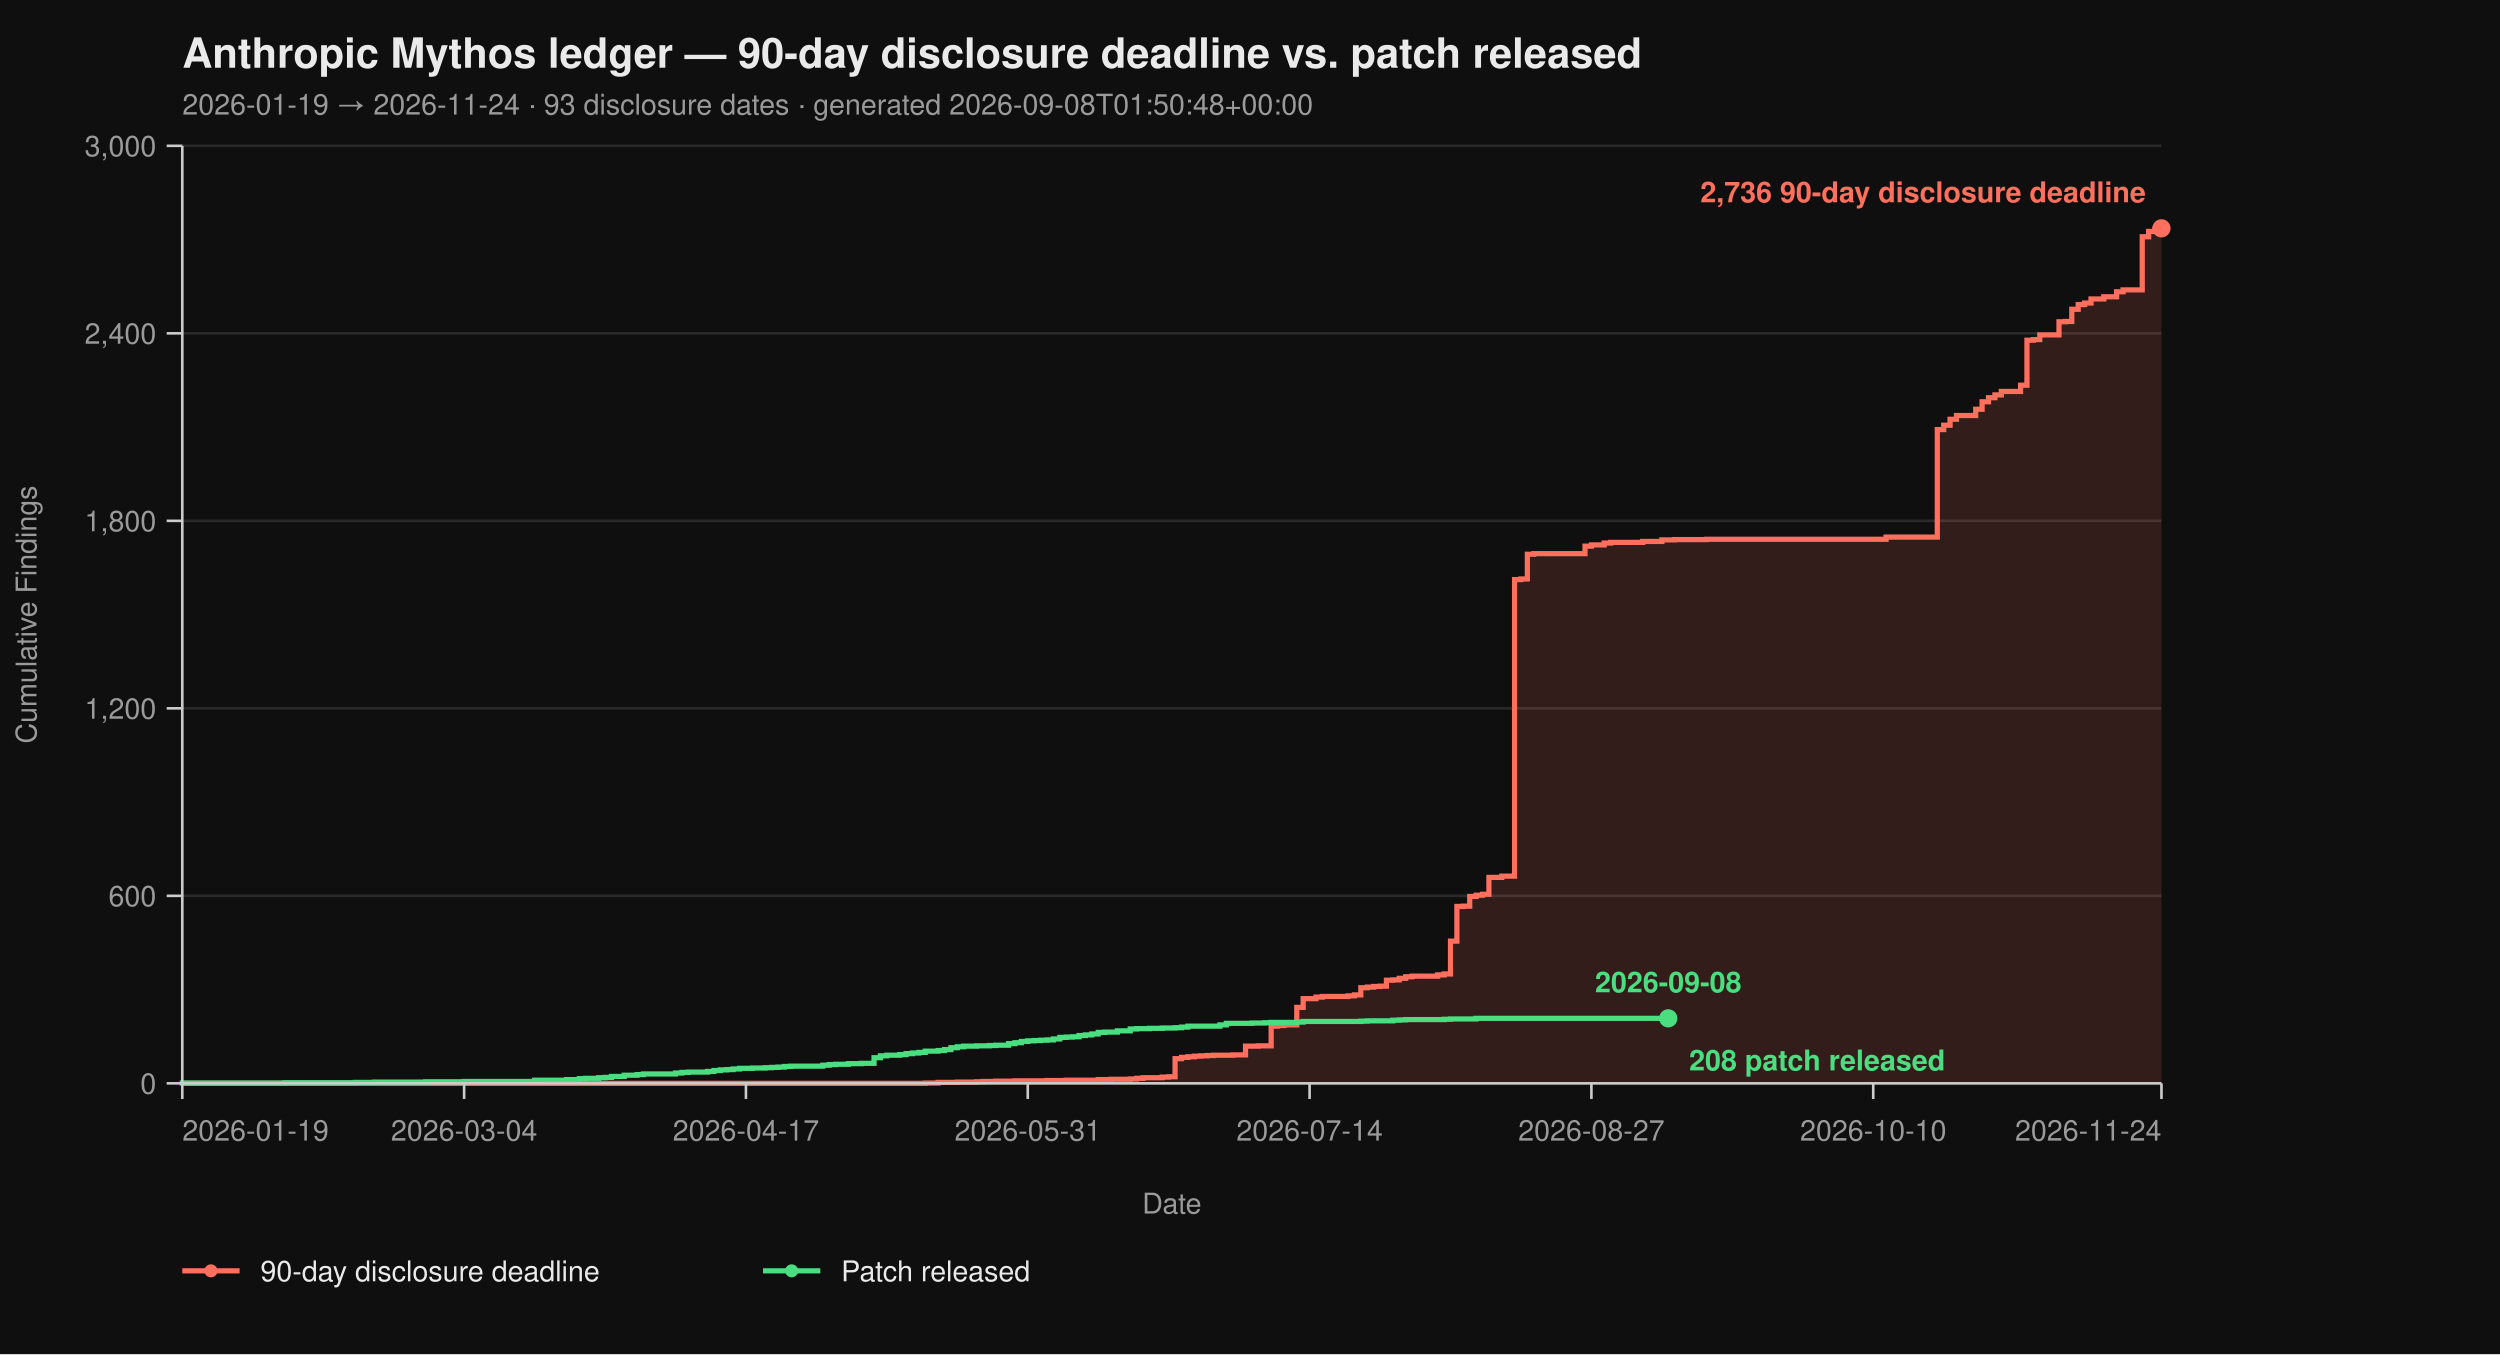
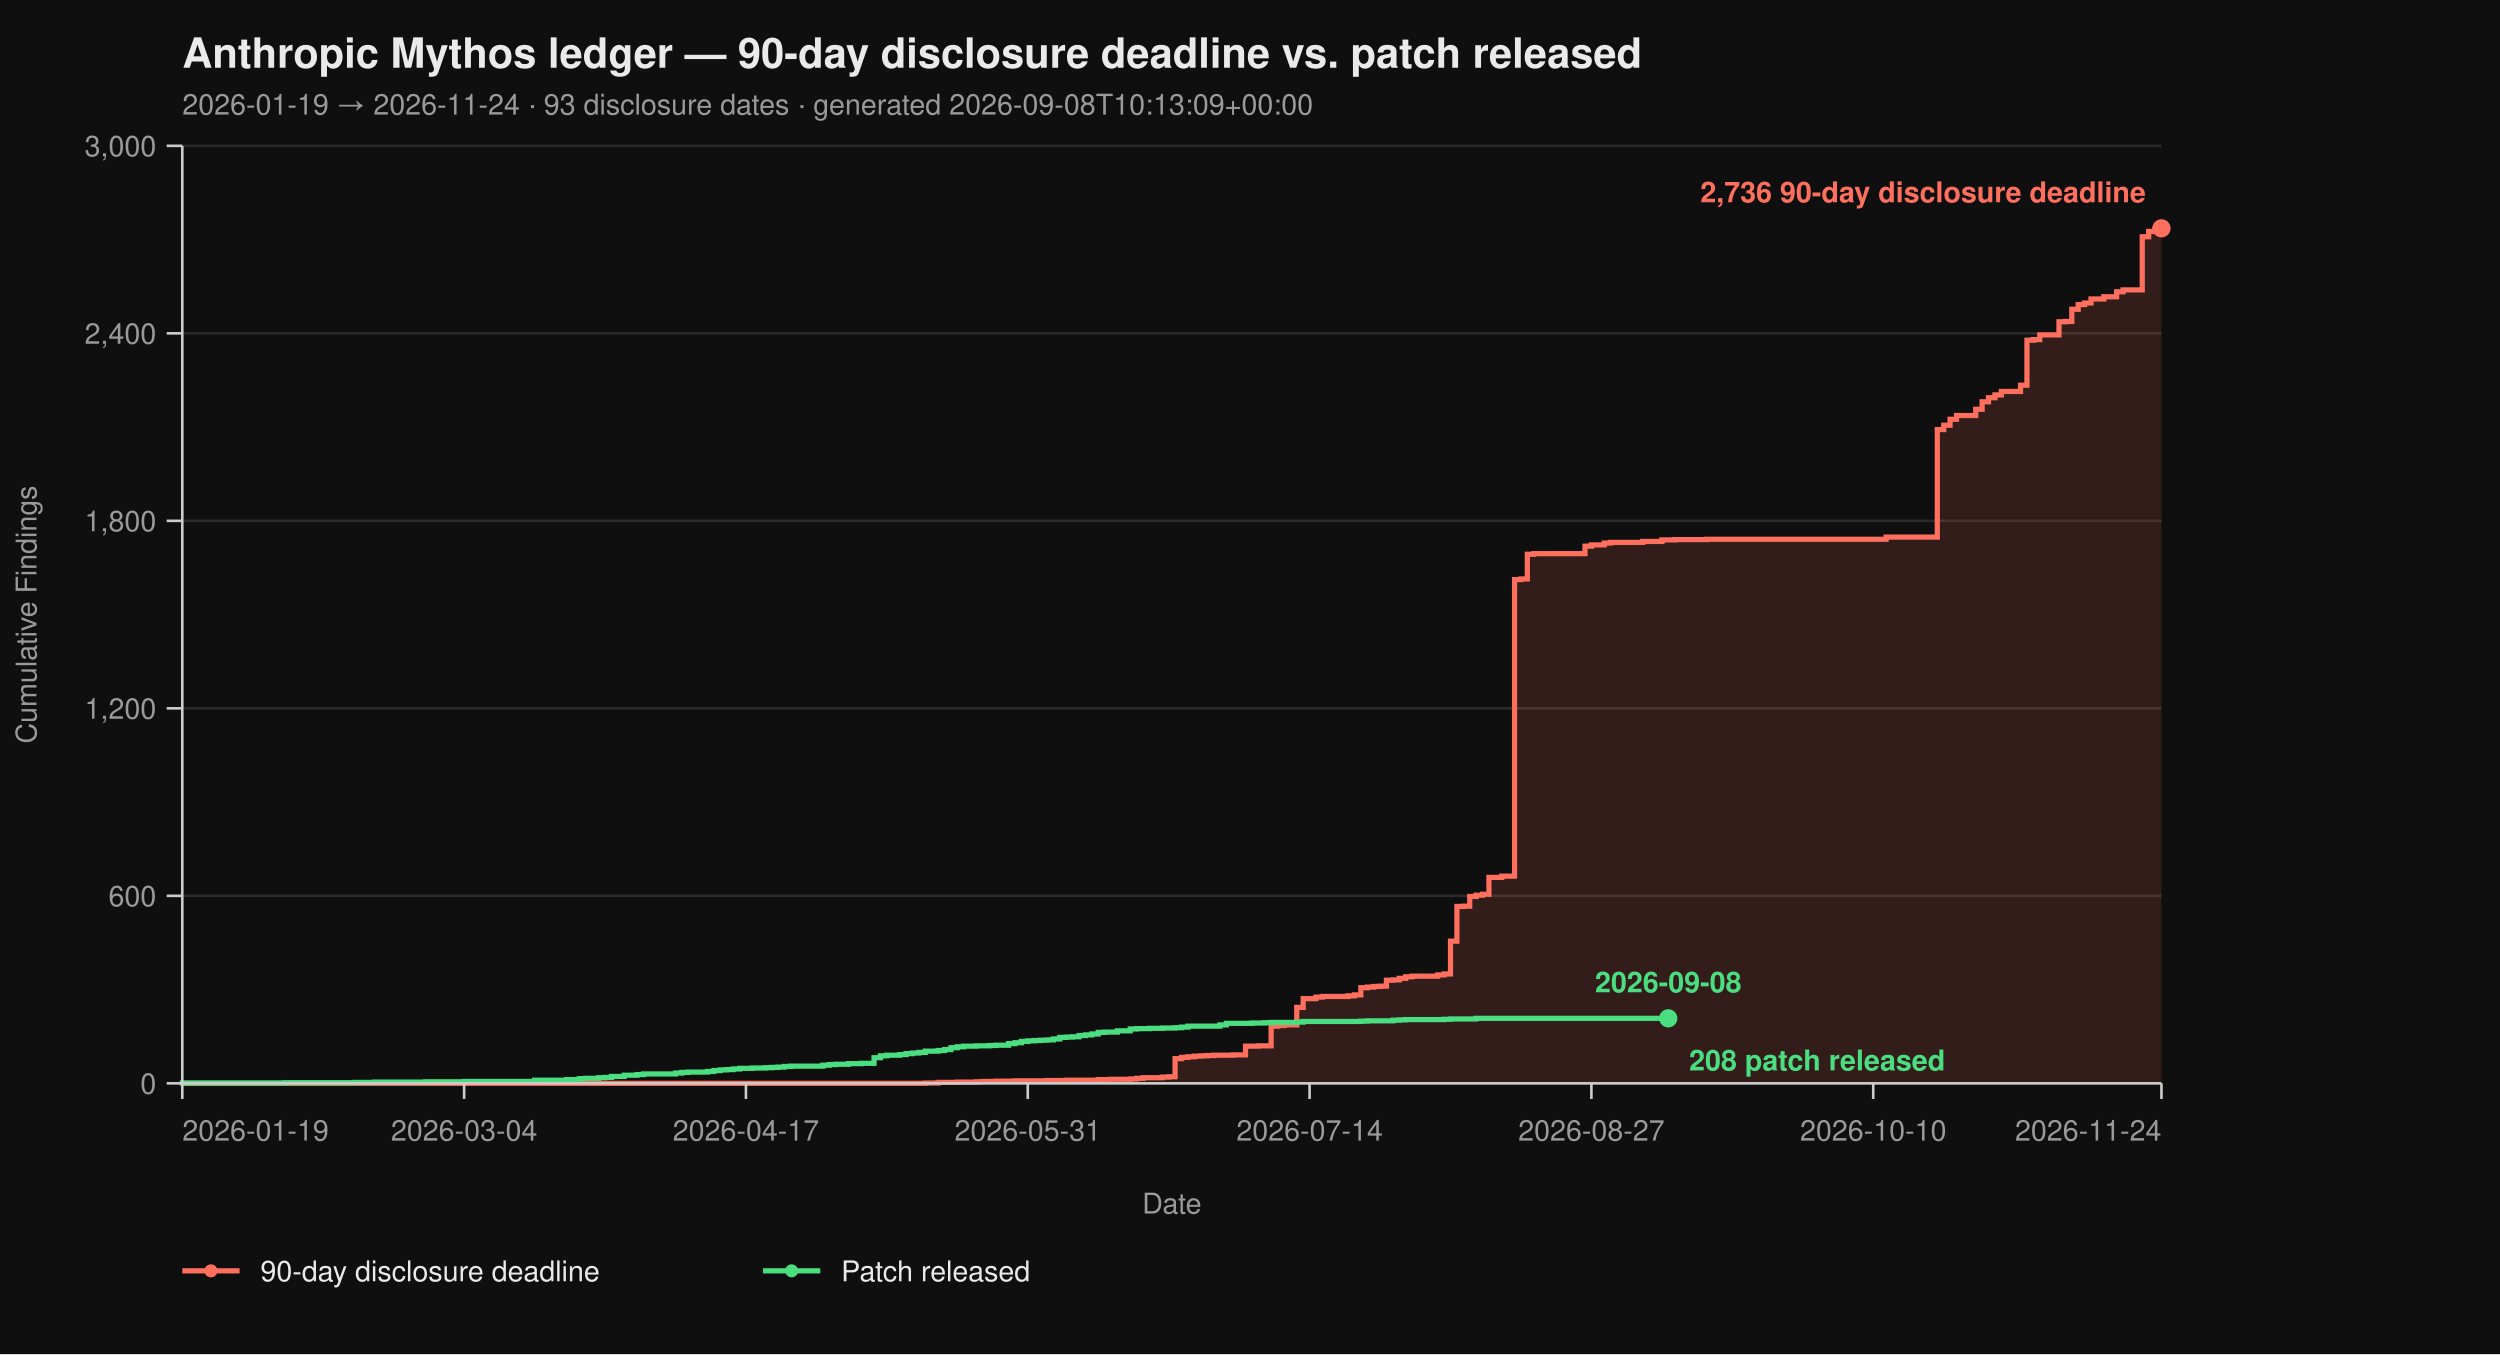
<svg xmlns="http://www.w3.org/2000/svg" viewBox="0 0 960 520" width="960" height="520" font-family="-apple-system, BlinkMacSystemFont, 'Segoe UI', Helvetica, Arial, sans-serif">
  <rect width="100%" height="100%" fill="#0f0f0f" />
  <text x="70" y="26" fill="#eaeaea" font-size="16" font-weight="700">Anthropic Mythos ledger — 90-day disclosure deadline vs. patch released</text>
-   <text x="70" y="44" fill="#9a9a9a" font-size="11">2026-01-19 → 2026-11-24  ·  93 disclosure dates  ·  generated 2026-09-08T01:50:48+00:00</text>
+   <text x="70" y="44" fill="#9a9a9a" font-size="11">2026-01-19 → 2026-11-24  ·  93 disclosure dates  ·  generated 2026-09-08T10:13:09+00:00</text>
  <line x1="70" y1="416.00" x2="830" y2="416.00" stroke="#2a2a2a" stroke-width="1" />
  <line x1="70" y1="344.00" x2="830" y2="344.00" stroke="#2a2a2a" stroke-width="1" />
  <line x1="70" y1="272.00" x2="830" y2="272.00" stroke="#2a2a2a" stroke-width="1" />
  <line x1="70" y1="200.00" x2="830" y2="200.00" stroke="#2a2a2a" stroke-width="1" />
  <line x1="70" y1="128.00" x2="830" y2="128.00" stroke="#2a2a2a" stroke-width="1" />
  <line x1="70" y1="56.00" x2="830" y2="56.00" stroke="#2a2a2a" stroke-width="1" />
  <path d="M 70.00 416.00 L 355.31 416.00 L 355.31 415.88 L 360.23 415.88 L 360.23 415.64 L 367.61 415.64 L 367.61 415.52 L 374.98 415.52 L 374.98 415.40 L 377.44 415.40 L 377.44 415.28 L 382.36 415.28 L 382.36 415.16 L 389.74 415.16 L 389.74 415.04 L 402.04 415.04 L 402.04 414.92 L 409.42 414.92 L 409.42 414.80 L 421.72 414.80 L 421.72 414.56 L 426.63 414.56 L 426.63 414.44 L 434.01 414.44 L 434.01 414.32 L 436.47 414.32 L 436.47 414.08 L 438.93 414.08 L 438.93 413.84 L 446.31 413.84 L 446.31 413.60 L 448.77 413.60 L 448.77 413.48 L 451.23 413.48 L 451.23 406.52 L 453.69 406.52 L 453.69 406.04 L 456.15 406.04 L 456.15 405.80 L 458.61 405.80 L 458.61 405.56 L 461.07 405.56 L 461.07 405.44 L 463.53 405.44 L 463.53 405.32 L 465.99 405.32 L 465.99 405.20 L 473.37 405.20 L 473.37 405.08 L 478.28 405.08 L 478.28 401.72 L 483.20 401.72 L 483.20 401.60 L 488.12 401.60 L 488.12 394.04 L 490.58 394.04 L 490.58 393.80 L 493.04 393.80 L 493.04 393.56 L 497.96 393.56 L 497.96 386.84 L 500.42 386.84 L 500.42 383.48 L 505.34 383.48 L 505.34 382.88 L 507.80 382.88 L 507.80 382.64 L 517.64 382.64 L 517.64 382.40 L 520.10 382.40 L 520.10 382.04 L 522.56 382.04 L 522.56 379.28 L 525.02 379.28 L 525.02 379.04 L 527.48 379.04 L 527.48 378.80 L 529.94 378.80 L 529.94 378.68 L 532.39 378.68 L 532.39 376.40 L 534.85 376.40 L 534.85 376.28 L 537.31 376.28 L 537.31 375.68 L 539.77 375.68 L 539.77 375.08 L 542.23 375.08 L 542.23 374.84 L 552.07 374.84 L 552.07 374.36 L 554.53 374.36 L 554.53 374.00 L 556.99 374.00 L 556.99 361.40 L 559.45 361.40 L 559.45 348.08 L 561.91 348.08 L 561.91 347.96 L 564.37 347.96 L 564.37 344.24 L 566.83 344.24 L 566.83 343.76 L 569.29 343.76 L 569.29 343.40 L 571.75 343.40 L 571.75 336.92 L 576.67 336.92 L 576.67 336.44 L 581.59 336.44 L 581.59 222.56 L 584.05 222.56 L 584.05 222.32 L 586.50 222.32 L 586.50 212.84 L 588.96 212.84 L 588.96 212.60 L 608.64 212.60 L 608.64 209.72 L 611.10 209.72 L 611.10 209.24 L 616.02 209.24 L 616.02 208.52 L 618.48 208.52 L 618.48 208.28 L 630.78 208.28 L 630.78 207.92 L 638.16 207.92 L 638.16 207.32 L 643.07 207.32 L 643.07 207.20 L 655.37 207.20 L 655.37 207.08 L 724.24 207.08 L 724.24 206.24 L 743.92 206.24 L 743.92 164.96 L 746.38 164.96 L 746.38 163.28 L 748.83 163.28 L 748.83 161.00 L 751.29 161.00 L 751.29 159.56 L 758.67 159.56 L 758.67 157.16 L 761.13 157.16 L 761.13 154.28 L 763.59 154.28 L 763.59 152.72 L 766.05 152.72 L 766.05 151.64 L 768.51 151.64 L 768.51 150.32 L 775.89 150.32 L 775.89 147.92 L 778.35 147.92 L 778.35 130.64 L 780.81 130.64 L 780.81 130.40 L 783.27 130.40 L 783.27 128.60 L 790.65 128.60 L 790.65 123.56 L 793.11 123.56 L 793.11 123.44 L 795.57 123.44 L 795.57 118.76 L 798.03 118.76 L 798.03 116.96 L 800.49 116.96 L 800.49 116.36 L 802.94 116.36 L 802.94 114.80 L 807.86 114.80 L 807.86 113.96 L 812.78 113.96 L 812.78 112.04 L 815.24 112.04 L 815.24 111.32 L 822.62 111.32 L 822.62 90.92 L 825.08 90.92 L 825.08 88.88 L 827.54 88.88 L 827.54 87.92 L 830.00 87.92 L 830.00 87.68 L 830.00 87.68 L 830.00 416.00 Z" fill="#ff6f5e26" stroke="none" />
  <path d="M 70.00 416.00 L 355.31 416.00 L 355.31 415.88 L 360.23 415.88 L 360.23 415.64 L 367.61 415.64 L 367.61 415.52 L 374.98 415.52 L 374.98 415.40 L 377.44 415.40 L 377.44 415.28 L 382.36 415.28 L 382.36 415.16 L 389.74 415.16 L 389.74 415.04 L 402.04 415.04 L 402.04 414.92 L 409.42 414.92 L 409.42 414.80 L 421.72 414.80 L 421.72 414.56 L 426.63 414.56 L 426.63 414.44 L 434.01 414.44 L 434.01 414.32 L 436.47 414.32 L 436.47 414.08 L 438.93 414.08 L 438.93 413.84 L 446.31 413.84 L 446.31 413.60 L 448.77 413.60 L 448.77 413.48 L 451.23 413.48 L 451.23 406.52 L 453.69 406.52 L 453.69 406.04 L 456.15 406.04 L 456.15 405.80 L 458.61 405.80 L 458.61 405.56 L 461.07 405.56 L 461.07 405.44 L 463.53 405.44 L 463.53 405.32 L 465.99 405.32 L 465.99 405.20 L 473.37 405.20 L 473.37 405.08 L 478.28 405.08 L 478.28 401.72 L 483.20 401.72 L 483.20 401.60 L 488.12 401.60 L 488.12 394.04 L 490.58 394.04 L 490.58 393.80 L 493.04 393.80 L 493.04 393.56 L 497.96 393.56 L 497.96 386.84 L 500.42 386.84 L 500.42 383.48 L 505.34 383.48 L 505.34 382.88 L 507.80 382.88 L 507.80 382.64 L 517.64 382.64 L 517.64 382.40 L 520.10 382.40 L 520.10 382.04 L 522.56 382.04 L 522.56 379.28 L 525.02 379.28 L 525.02 379.04 L 527.48 379.04 L 527.48 378.80 L 529.94 378.80 L 529.94 378.68 L 532.39 378.68 L 532.39 376.40 L 534.85 376.40 L 534.85 376.28 L 537.31 376.28 L 537.31 375.68 L 539.77 375.68 L 539.77 375.08 L 542.23 375.08 L 542.23 374.84 L 552.07 374.84 L 552.07 374.36 L 554.53 374.36 L 554.53 374.00 L 556.99 374.00 L 556.99 361.40 L 559.45 361.40 L 559.45 348.08 L 561.91 348.08 L 561.91 347.96 L 564.37 347.96 L 564.37 344.24 L 566.83 344.24 L 566.83 343.76 L 569.29 343.76 L 569.29 343.40 L 571.75 343.40 L 571.75 336.92 L 576.67 336.92 L 576.67 336.44 L 581.59 336.44 L 581.59 222.56 L 584.05 222.56 L 584.05 222.32 L 586.50 222.32 L 586.50 212.84 L 588.96 212.84 L 588.96 212.60 L 608.64 212.60 L 608.64 209.72 L 611.10 209.72 L 611.10 209.24 L 616.02 209.24 L 616.02 208.52 L 618.48 208.52 L 618.48 208.28 L 630.78 208.28 L 630.78 207.92 L 638.16 207.92 L 638.16 207.32 L 643.07 207.32 L 643.07 207.20 L 655.37 207.20 L 655.37 207.08 L 724.24 207.08 L 724.24 206.24 L 743.92 206.24 L 743.92 164.96 L 746.38 164.96 L 746.38 163.28 L 748.83 163.28 L 748.83 161.00 L 751.29 161.00 L 751.29 159.56 L 758.67 159.56 L 758.67 157.16 L 761.13 157.16 L 761.13 154.28 L 763.59 154.28 L 763.59 152.72 L 766.05 152.72 L 766.05 151.64 L 768.51 151.64 L 768.51 150.32 L 775.89 150.32 L 775.89 147.92 L 778.35 147.92 L 778.35 130.64 L 780.81 130.64 L 780.81 130.40 L 783.27 130.40 L 783.27 128.60 L 790.65 128.60 L 790.65 123.56 L 793.11 123.56 L 793.11 123.44 L 795.57 123.44 L 795.57 118.76 L 798.03 118.76 L 798.03 116.96 L 800.49 116.96 L 800.49 116.36 L 802.94 116.36 L 802.94 114.80 L 807.86 114.80 L 807.86 113.96 L 812.78 113.96 L 812.78 112.04 L 815.24 112.04 L 815.24 111.32 L 822.62 111.32 L 822.62 90.92 L 825.08 90.92 L 825.08 88.88 L 827.54 88.88 L 827.54 87.92 L 830.00 87.92 L 830.00 87.68 L 830.00 87.68" fill="none" stroke="#ff6f5e" stroke-width="2" stroke-linejoin="miter" stroke-linecap="butt" />
  <path d="M 70.00 416.00 L 70.00 416.00 L 70.00 415.88 L 109.35 415.88 L 109.35 415.76 L 136.41 415.76 L 136.41 415.64 L 143.79 415.64 L 143.79 415.52 L 163.46 415.52 L 163.46 415.40 L 178.22 415.40 L 178.22 415.28 L 205.28 415.28 L 205.28 414.80 L 217.57 414.80 L 217.57 414.56 L 222.49 414.56 L 222.49 414.20 L 224.95 414.20 L 224.95 414.08 L 229.87 414.08 L 229.87 413.84 L 232.33 413.84 L 232.33 413.72 L 234.79 413.72 L 234.79 413.36 L 239.71 413.36 L 239.71 412.88 L 244.63 412.88 L 244.63 412.64 L 247.09 412.64 L 247.09 412.40 L 259.39 412.40 L 259.39 412.04 L 261.84 412.04 L 261.84 411.80 L 264.30 411.80 L 264.30 411.68 L 271.68 411.68 L 271.68 411.44 L 274.14 411.44 L 274.14 411.08 L 276.60 411.08 L 276.60 410.84 L 279.06 410.84 L 279.06 410.72 L 281.52 410.72 L 281.52 410.48 L 283.98 410.48 L 283.98 410.24 L 288.90 410.24 L 288.90 410.12 L 293.82 410.12 L 293.82 410.00 L 296.28 410.00 L 296.28 409.88 L 298.74 409.88 L 298.74 409.76 L 301.20 409.76 L 301.20 409.52 L 303.66 409.52 L 303.66 409.40 L 315.95 409.40 L 315.95 409.04 L 318.41 409.04 L 318.41 408.80 L 320.87 408.80 L 320.87 408.68 L 325.79 408.68 L 325.79 408.44 L 330.71 408.44 L 330.71 408.32 L 335.63 408.32 L 335.63 406.16 L 338.09 406.16 L 338.09 405.44 L 340.55 405.44 L 340.55 405.20 L 345.47 405.20 L 345.47 404.96 L 347.93 404.96 L 347.93 404.60 L 350.39 404.60 L 350.39 404.36 L 352.85 404.36 L 352.85 404.12 L 355.31 404.12 L 355.31 403.64 L 360.23 403.64 L 360.23 403.40 L 362.69 403.40 L 362.69 403.04 L 365.15 403.04 L 365.15 402.32 L 367.61 402.32 L 367.61 401.96 L 370.06 401.96 L 370.06 401.72 L 374.98 401.72 L 374.98 401.60 L 379.90 401.60 L 379.90 401.48 L 382.36 401.48 L 382.36 401.36 L 387.28 401.36 L 387.28 400.76 L 389.74 400.76 L 389.74 400.40 L 392.20 400.40 L 392.20 399.92 L 394.66 399.92 L 394.66 399.68 L 397.12 399.68 L 397.12 399.56 L 399.58 399.56 L 399.58 399.44 L 402.04 399.44 L 402.04 399.32 L 404.50 399.32 L 404.50 398.96 L 406.96 398.96 L 406.96 398.36 L 409.42 398.36 L 409.42 398.24 L 411.88 398.24 L 411.88 398.12 L 414.34 398.12 L 414.34 397.64 L 416.80 397.64 L 416.80 397.40 L 419.26 397.40 L 419.26 397.04 L 421.72 397.04 L 421.72 396.44 L 424.17 396.44 L 424.17 396.32 L 429.09 396.32 L 429.09 395.84 L 434.01 395.84 L 434.01 395.12 L 436.47 395.12 L 436.47 395.00 L 441.39 395.00 L 441.39 394.88 L 446.31 394.88 L 446.31 394.76 L 451.23 394.76 L 451.23 394.64 L 453.69 394.64 L 453.69 394.40 L 456.15 394.40 L 456.15 394.04 L 468.45 394.04 L 468.45 393.56 L 470.91 393.56 L 470.91 392.96 L 480.74 392.96 L 480.74 392.84 L 485.66 392.84 L 485.66 392.72 L 488.12 392.72 L 488.12 392.60 L 497.96 392.60 L 497.96 392.48 L 500.42 392.48 L 500.42 392.24 L 522.56 392.24 L 522.56 392.12 L 525.02 392.12 L 525.02 392.00 L 534.85 392.00 L 534.85 391.76 L 537.31 391.76 L 537.31 391.64 L 539.77 391.64 L 539.77 391.52 L 554.53 391.52 L 554.53 391.40 L 556.99 391.40 L 556.99 391.28 L 566.83 391.28 L 566.83 391.04 L 640.61 391.04" fill="none" stroke="#4ade80" stroke-width="2" stroke-linejoin="miter" stroke-linecap="butt" />
  <line x1="70" y1="56" x2="70" y2="416" stroke="#cccccc" stroke-width="1" />
  <line x1="70" y1="416" x2="830" y2="416" stroke="#cccccc" stroke-width="1" />
  <line x1="64" y1="416.00" x2="70" y2="416.00" stroke="#cccccc" stroke-width="1" />
  <line x1="64" y1="344.00" x2="70" y2="344.00" stroke="#cccccc" stroke-width="1" />
  <line x1="64" y1="272.00" x2="70" y2="272.00" stroke="#cccccc" stroke-width="1" />
  <line x1="64" y1="200.00" x2="70" y2="200.00" stroke="#cccccc" stroke-width="1" />
  <line x1="64" y1="128.00" x2="70" y2="128.00" stroke="#cccccc" stroke-width="1" />
  <line x1="64" y1="56.00" x2="70" y2="56.00" stroke="#cccccc" stroke-width="1" />
  <text x="60" y="420.00" text-anchor="end" fill="#9a9a9a" font-size="11">0</text>
  <text x="60" y="348.00" text-anchor="end" fill="#9a9a9a" font-size="11">600</text>
  <text x="60" y="276.00" text-anchor="end" fill="#9a9a9a" font-size="11">1,200</text>
  <text x="60" y="204.00" text-anchor="end" fill="#9a9a9a" font-size="11">1,800</text>
  <text x="60" y="132.00" text-anchor="end" fill="#9a9a9a" font-size="11">2,400</text>
  <text x="60" y="60.00" text-anchor="end" fill="#9a9a9a" font-size="11">3,000</text>
  <text x="14" y="236.00" fill="#9a9a9a" font-size="11" transform="rotate(-90 14 236.00)" text-anchor="middle">Cumulative Findings</text>
  <line x1="70.00" y1="416" x2="70.00" y2="422" stroke="#cccccc" stroke-width="1" />
  <line x1="178.22" y1="416" x2="178.22" y2="422" stroke="#cccccc" stroke-width="1" />
  <line x1="286.44" y1="416" x2="286.44" y2="422" stroke="#cccccc" stroke-width="1" />
  <line x1="394.66" y1="416" x2="394.66" y2="422" stroke="#cccccc" stroke-width="1" />
  <line x1="502.88" y1="416" x2="502.88" y2="422" stroke="#cccccc" stroke-width="1" />
  <line x1="611.10" y1="416" x2="611.10" y2="422" stroke="#cccccc" stroke-width="1" />
  <line x1="719.32" y1="416" x2="719.32" y2="422" stroke="#cccccc" stroke-width="1" />
  <line x1="830.00" y1="416" x2="830.00" y2="422" stroke="#cccccc" stroke-width="1" />
  <text x="70.00" y="438" text-anchor="start" fill="#9a9a9a" font-size="11">2026-01-19</text>
  <text x="178.22" y="438" text-anchor="middle" fill="#9a9a9a" font-size="11">2026-03-04</text>
  <text x="286.44" y="438" text-anchor="middle" fill="#9a9a9a" font-size="11">2026-04-17</text>
  <text x="394.66" y="438" text-anchor="middle" fill="#9a9a9a" font-size="11">2026-05-31</text>
  <text x="502.88" y="438" text-anchor="middle" fill="#9a9a9a" font-size="11">2026-07-14</text>
  <text x="611.10" y="438" text-anchor="middle" fill="#9a9a9a" font-size="11">2026-08-27</text>
  <text x="719.32" y="438" text-anchor="middle" fill="#9a9a9a" font-size="11">2026-10-10</text>
  <text x="830.00" y="438" text-anchor="end" fill="#9a9a9a" font-size="11">2026-11-24</text>
  <text x="450.00" y="466" fill="#9a9a9a" font-size="11" text-anchor="middle">Date</text>
  <circle cx="830.00" cy="87.68" r="3.5" fill="#ff6f5e" />
  <text x="824.00" y="77.68" text-anchor="end" fill="#ff6f5e" font-size="11" font-weight="600">2,736 90-day disclosure deadline</text>
  <circle cx="640.61" cy="391.04" r="3.5" fill="#4ade80" />
  <text x="648.61" y="411.04" text-anchor="start" fill="#4ade80" font-size="11" font-weight="600">208 patch released</text>
  <text x="640.61" y="381.04" text-anchor="middle" fill="#4ade80" font-size="11" font-weight="600">2026-09-08</text>
  <line x1="70" y1="488" x2="92" y2="488" stroke="#ff6f5e" stroke-width="2" />
  <circle cx="81" cy="488" r="2.5" fill="#ff6f5e" />
  <text x="100" y="492" fill="#eaeaea" font-size="11">90-day disclosure deadline</text>
  <line x1="293.0" y1="488" x2="315.0" y2="488" stroke="#4ade80" stroke-width="2" />
  <circle cx="304.0" cy="488" r="2.5" fill="#4ade80" />
  <text x="323.0" y="492" fill="#eaeaea" font-size="11">Patch released</text>
</svg>
